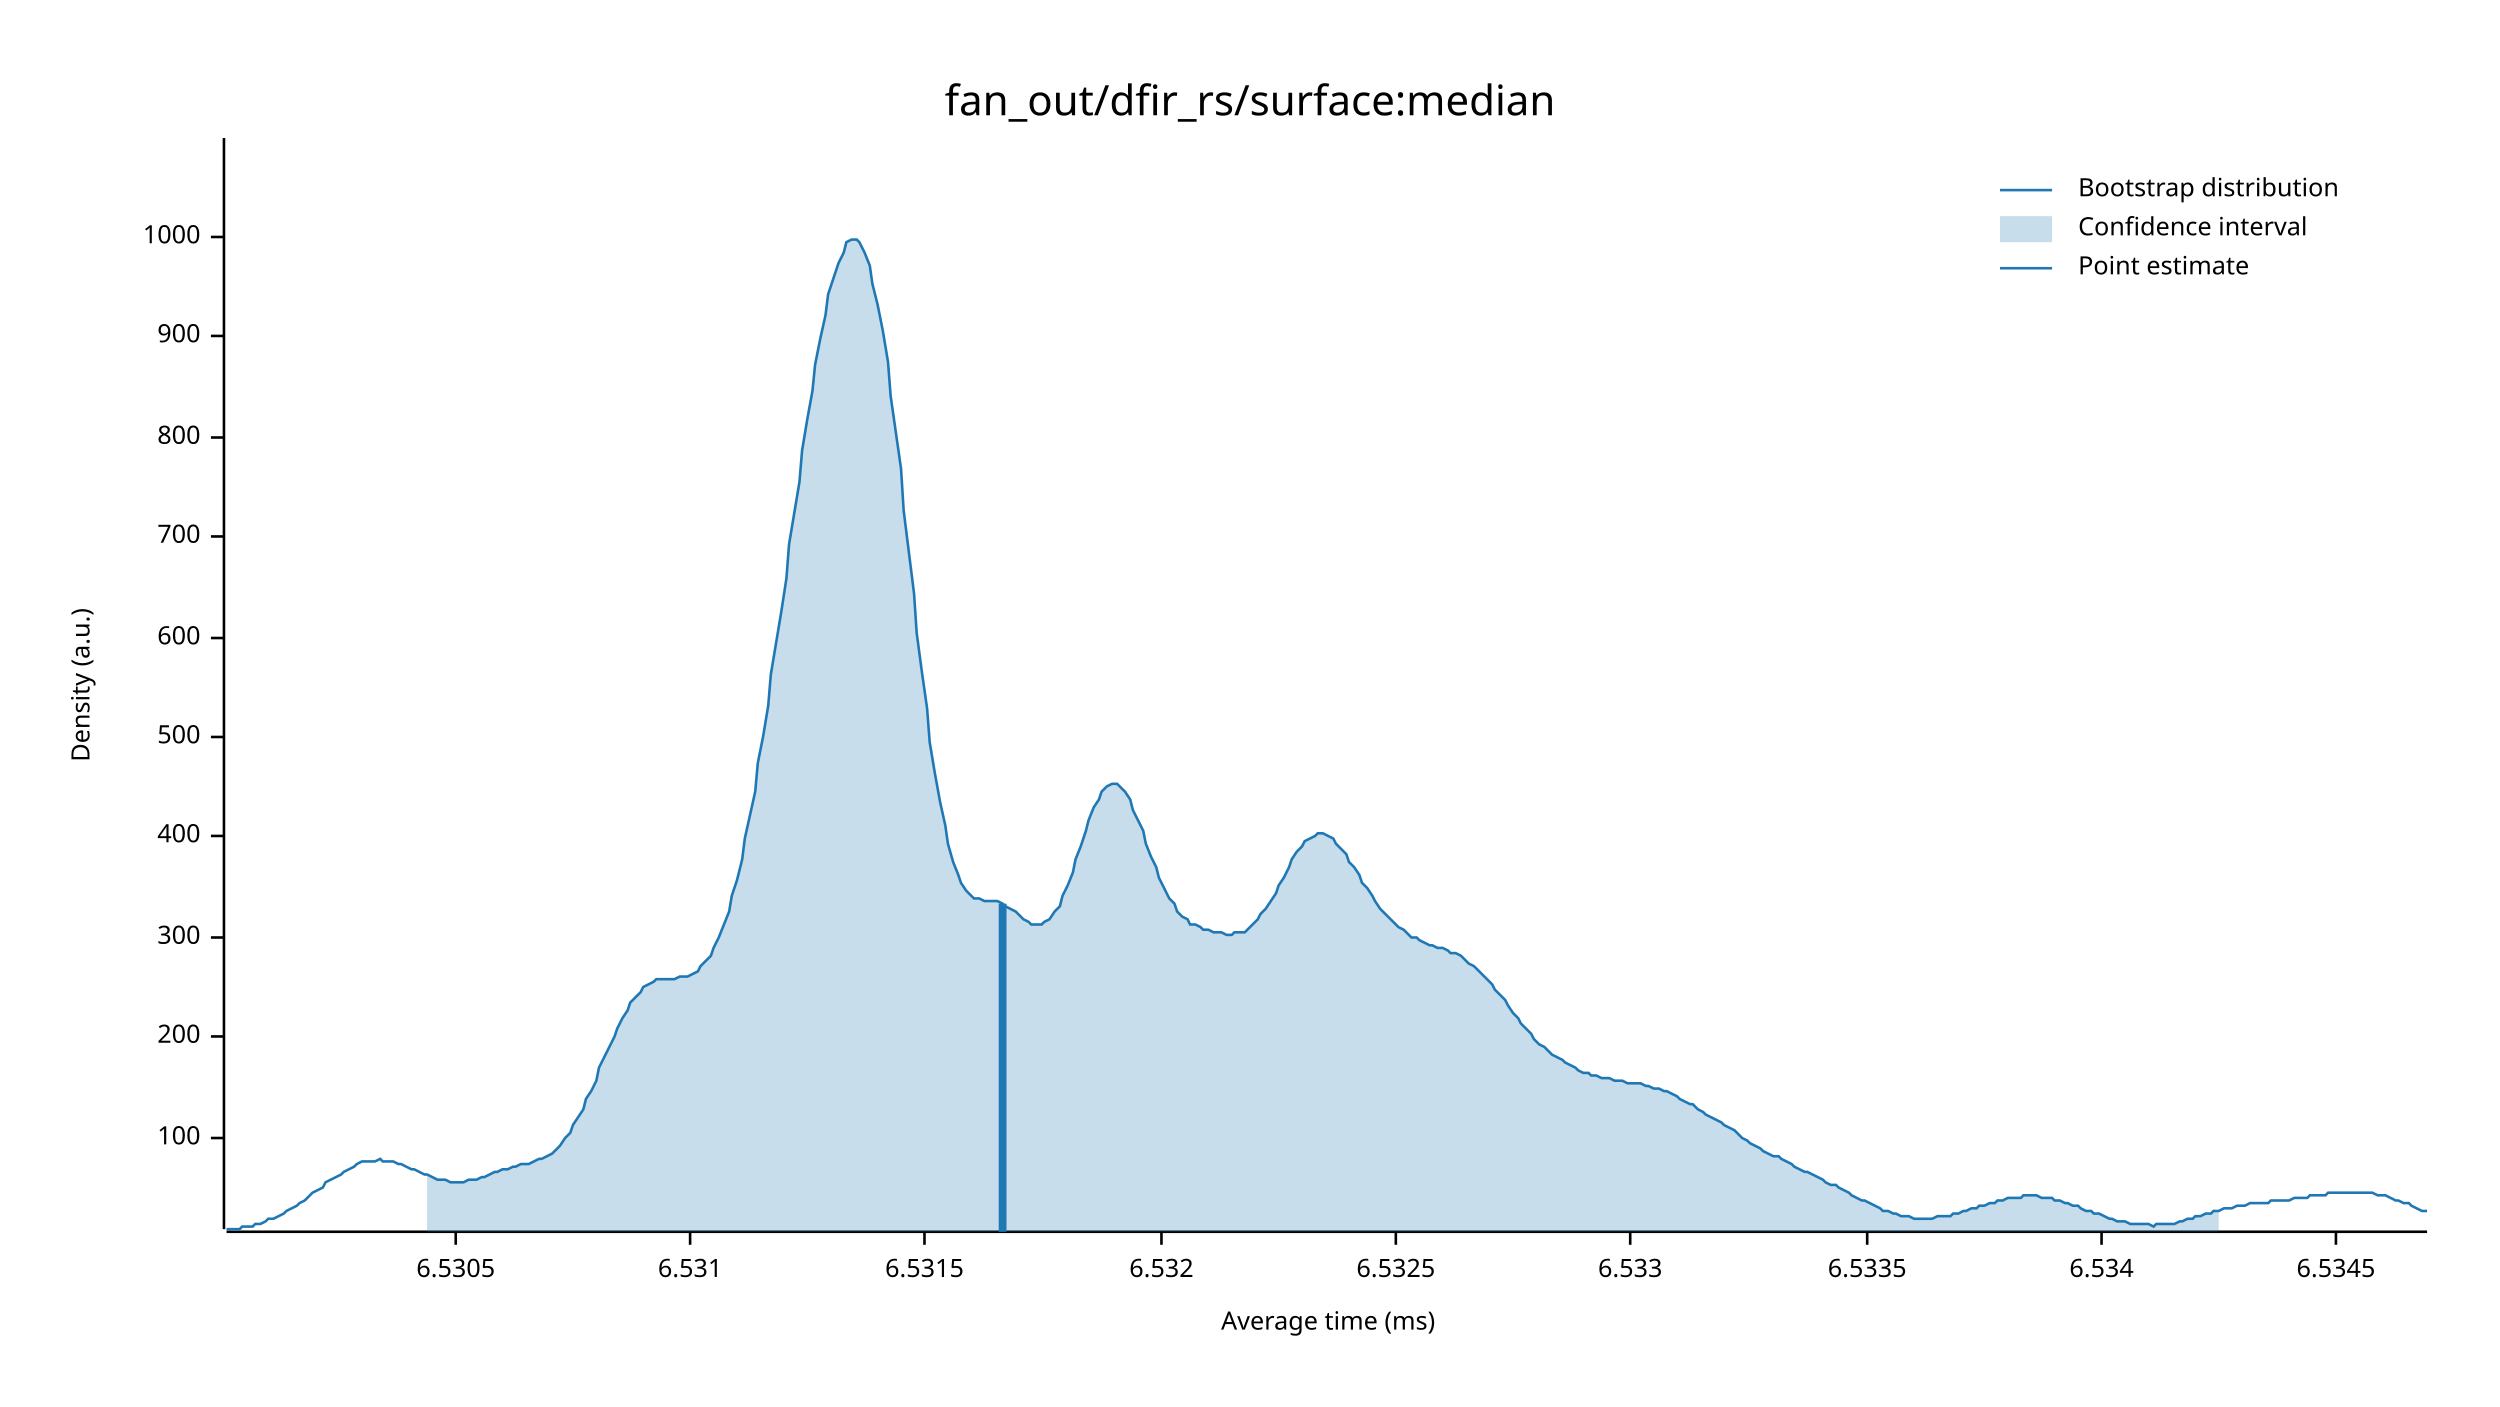
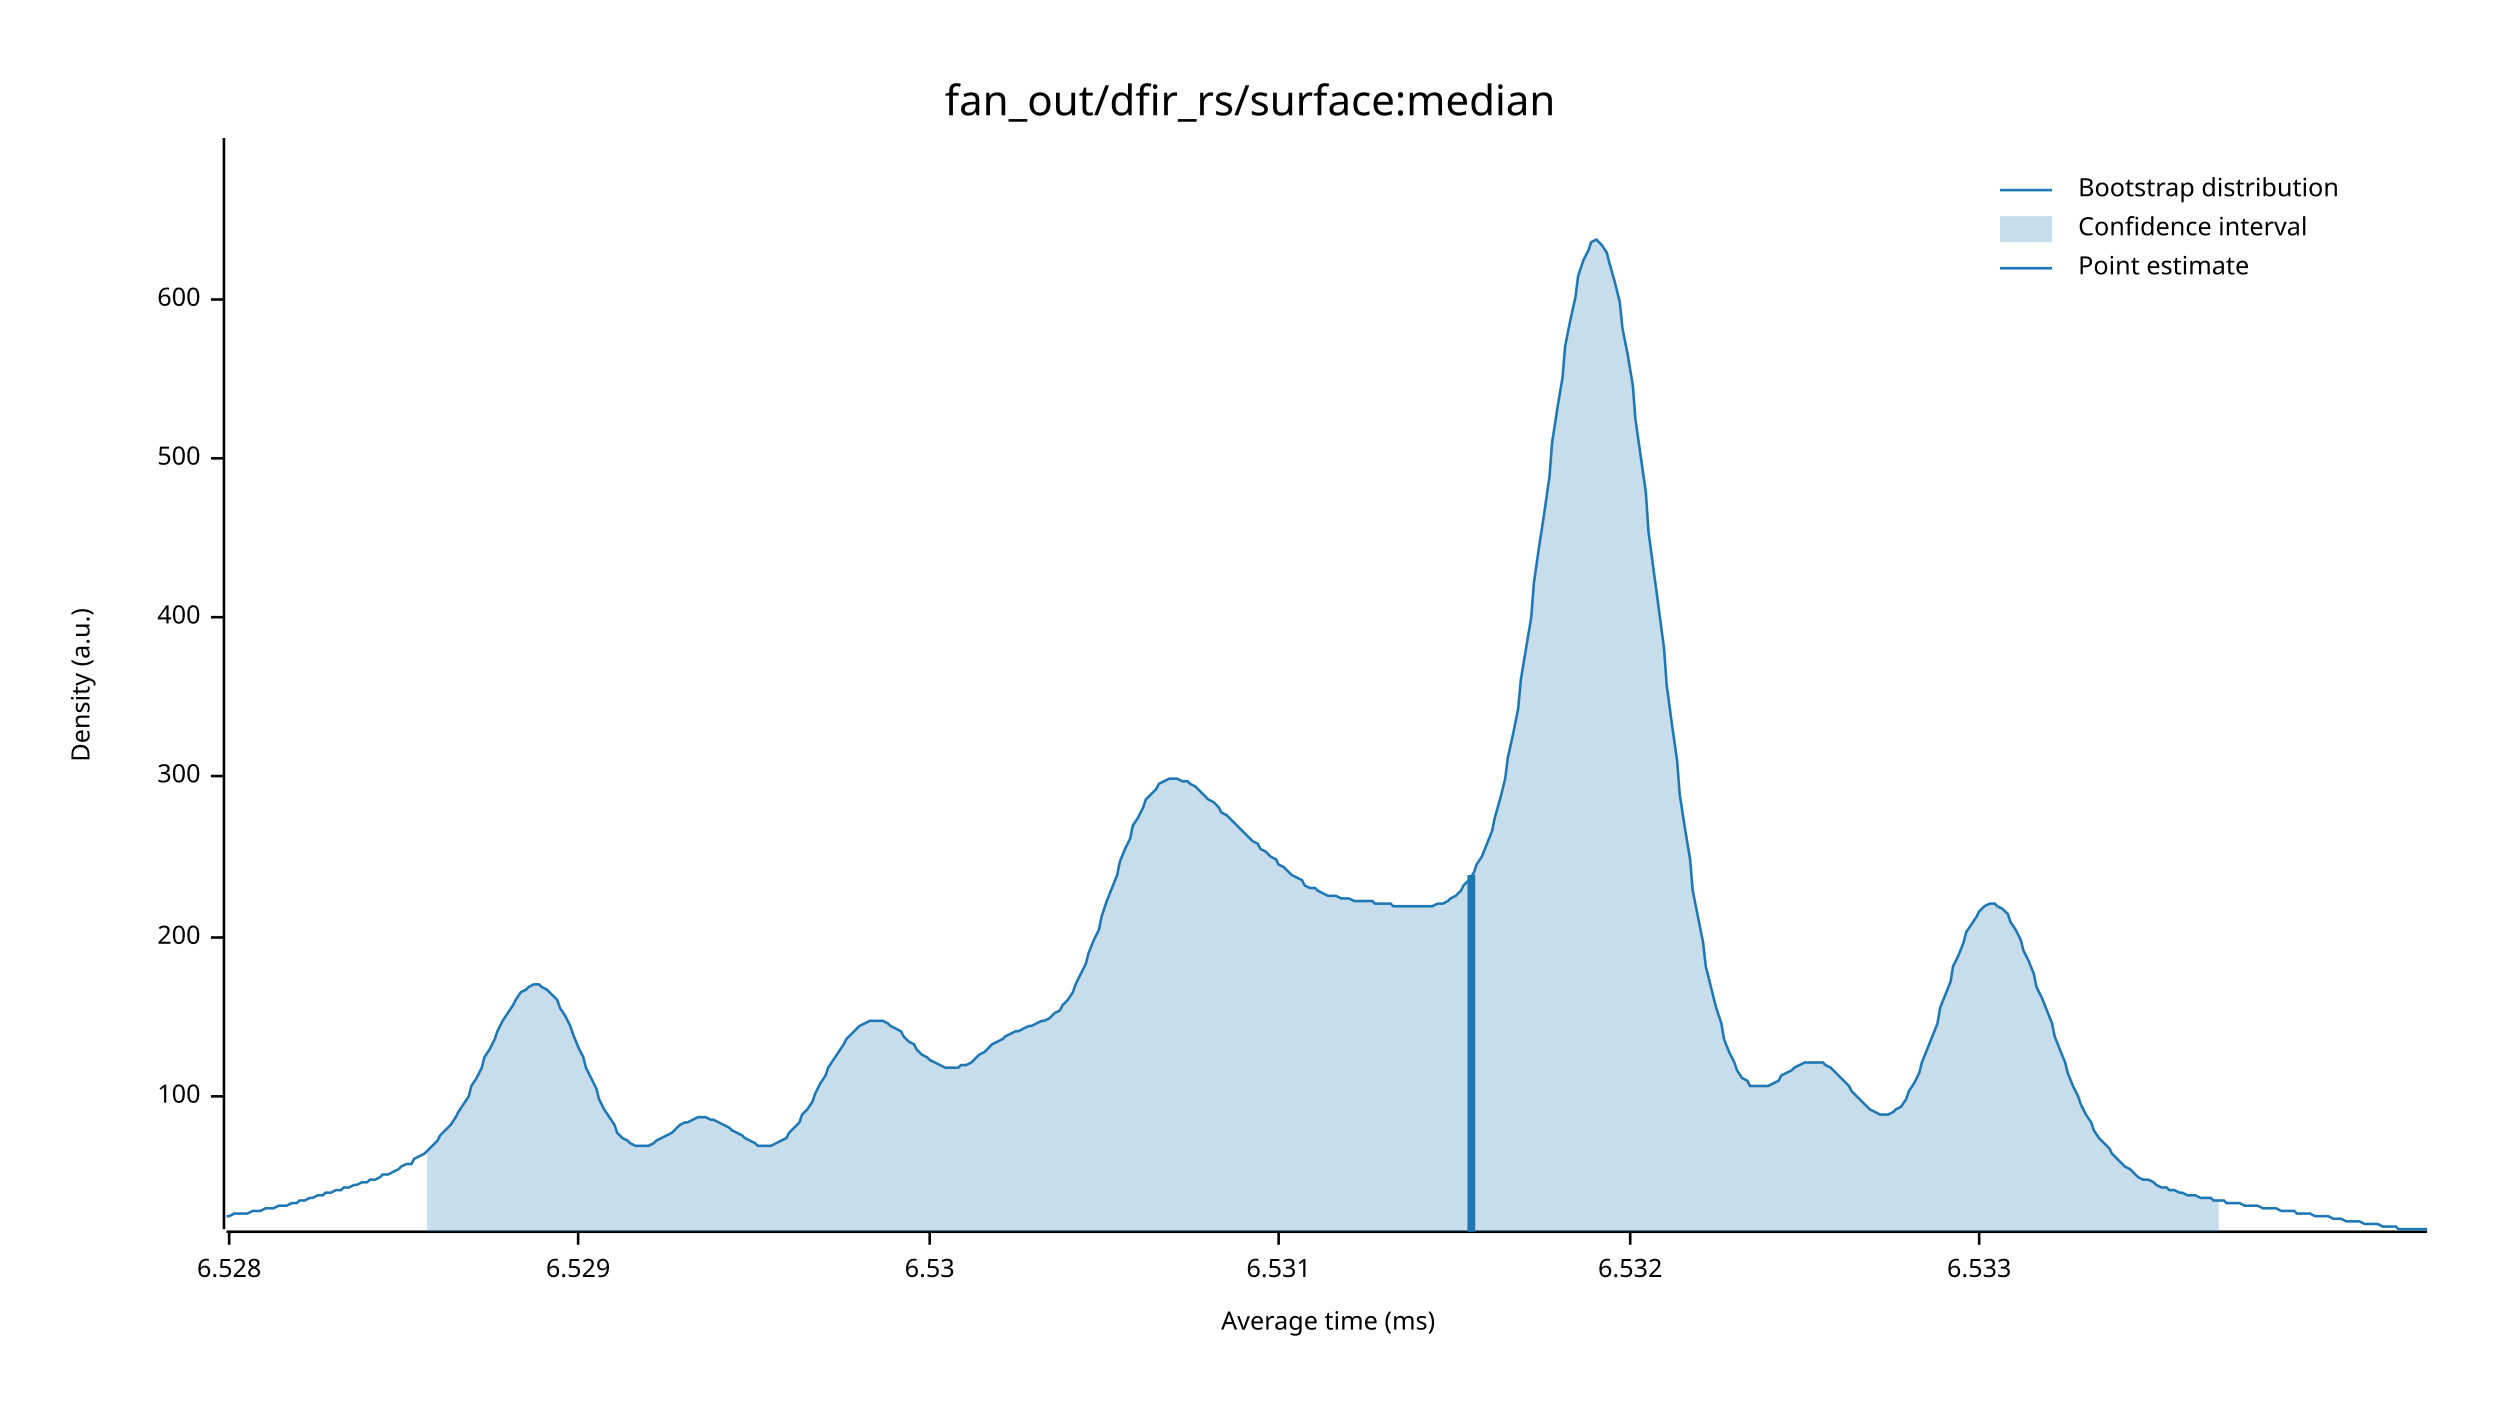
<svg xmlns="http://www.w3.org/2000/svg" width="960" height="540" viewBox="0 0 960 540">
  <text x="480" y="32" dy="0.76em" text-anchor="middle" font-family="sans-serif" font-size="16.129" opacity="1" fill="#000000">
fan_out/dfir_rs/surface:median
</text>
  <text x="27" y="263" dy="0.76em" text-anchor="middle" font-family="sans-serif" font-size="9.677" opacity="1" fill="#000000" transform="rotate(270, 27, 263)">
Density (a.u.)
</text>
  <text x="510" y="513" dy="-0.5ex" text-anchor="middle" font-family="sans-serif" font-size="9.677" opacity="1" fill="#000000">
Average time (ms)
</text>
  <polyline fill="none" opacity="1" stroke="#000000" stroke-width="1" points="86,53 86,472 " />
-   <text x="77" y="437" dy="0.5ex" text-anchor="end" font-family="sans-serif" font-size="9.677" opacity="1" fill="#000000">
+   <text x="77" y="421" dy="0.5ex" text-anchor="end" font-family="sans-serif" font-size="9.677" opacity="1" fill="#000000">
100
</text>
-   <polyline fill="none" opacity="1" stroke="#000000" stroke-width="1" points="81,437 86,437 " />
-   <text x="77" y="398" dy="0.5ex" text-anchor="end" font-family="sans-serif" font-size="9.677" opacity="1" fill="#000000">
+   <polyline fill="none" opacity="1" stroke="#000000" stroke-width="1" points="81,421 86,421 " />
+   <text x="77" y="360" dy="0.5ex" text-anchor="end" font-family="sans-serif" font-size="9.677" opacity="1" fill="#000000">
200
</text>
-   <polyline fill="none" opacity="1" stroke="#000000" stroke-width="1" points="81,398 86,398 " />
-   <text x="77" y="360" dy="0.5ex" text-anchor="end" font-family="sans-serif" font-size="9.677" opacity="1" fill="#000000">
+   <polyline fill="none" opacity="1" stroke="#000000" stroke-width="1" points="81,360 86,360 " />
+   <text x="77" y="298" dy="0.5ex" text-anchor="end" font-family="sans-serif" font-size="9.677" opacity="1" fill="#000000">
300
</text>
-   <polyline fill="none" opacity="1" stroke="#000000" stroke-width="1" points="81,360 86,360 " />
-   <text x="77" y="321" dy="0.5ex" text-anchor="end" font-family="sans-serif" font-size="9.677" opacity="1" fill="#000000">
+   <polyline fill="none" opacity="1" stroke="#000000" stroke-width="1" points="81,298 86,298 " />
+   <text x="77" y="237" dy="0.5ex" text-anchor="end" font-family="sans-serif" font-size="9.677" opacity="1" fill="#000000">
400
</text>
-   <polyline fill="none" opacity="1" stroke="#000000" stroke-width="1" points="81,321 86,321 " />
-   <text x="77" y="283" dy="0.5ex" text-anchor="end" font-family="sans-serif" font-size="9.677" opacity="1" fill="#000000">
+   <polyline fill="none" opacity="1" stroke="#000000" stroke-width="1" points="81,237 86,237 " />
+   <text x="77" y="176" dy="0.5ex" text-anchor="end" font-family="sans-serif" font-size="9.677" opacity="1" fill="#000000">
500
</text>
-   <polyline fill="none" opacity="1" stroke="#000000" stroke-width="1" points="81,283 86,283 " />
-   <text x="77" y="245" dy="0.5ex" text-anchor="end" font-family="sans-serif" font-size="9.677" opacity="1" fill="#000000">
+   <polyline fill="none" opacity="1" stroke="#000000" stroke-width="1" points="81,176 86,176 " />
+   <text x="77" y="115" dy="0.5ex" text-anchor="end" font-family="sans-serif" font-size="9.677" opacity="1" fill="#000000">
600
</text>
-   <polyline fill="none" opacity="1" stroke="#000000" stroke-width="1" points="81,245 86,245 " />
-   <text x="77" y="206" dy="0.5ex" text-anchor="end" font-family="sans-serif" font-size="9.677" opacity="1" fill="#000000">
- 700
+   <polyline fill="none" opacity="1" stroke="#000000" stroke-width="1" points="81,115 86,115 " />
+   <polyline fill="none" opacity="1" stroke="#000000" stroke-width="1" points="87,473 932,473 " />
+   <text x="88" y="483" dy="0.76em" text-anchor="middle" font-family="sans-serif" font-size="9.677" opacity="1" fill="#000000">
+ 6.528
</text>
-   <polyline fill="none" opacity="1" stroke="#000000" stroke-width="1" points="81,206 86,206 " />
-   <text x="77" y="168" dy="0.5ex" text-anchor="end" font-family="sans-serif" font-size="9.677" opacity="1" fill="#000000">
- 800
+   <polyline fill="none" opacity="1" stroke="#000000" stroke-width="1" points="88,473 88,478 " />
+   <text x="222" y="483" dy="0.76em" text-anchor="middle" font-family="sans-serif" font-size="9.677" opacity="1" fill="#000000">
+ 6.529
</text>
-   <polyline fill="none" opacity="1" stroke="#000000" stroke-width="1" points="81,168 86,168 " />
-   <text x="77" y="129" dy="0.5ex" text-anchor="end" font-family="sans-serif" font-size="9.677" opacity="1" fill="#000000">
- 900
+   <polyline fill="none" opacity="1" stroke="#000000" stroke-width="1" points="222,473 222,478 " />
+   <text x="357" y="483" dy="0.76em" text-anchor="middle" font-family="sans-serif" font-size="9.677" opacity="1" fill="#000000">
+ 6.53
</text>
-   <polyline fill="none" opacity="1" stroke="#000000" stroke-width="1" points="81,129 86,129 " />
-   <text x="77" y="91" dy="0.5ex" text-anchor="end" font-family="sans-serif" font-size="9.677" opacity="1" fill="#000000">
- 1000
- </text>
-   <polyline fill="none" opacity="1" stroke="#000000" stroke-width="1" points="81,91 86,91 " />
-   <polyline fill="none" opacity="1" stroke="#000000" stroke-width="1" points="87,473 932,473 " />
-   <text x="175" y="483" dy="0.76em" text-anchor="middle" font-family="sans-serif" font-size="9.677" opacity="1" fill="#000000">
- 6.5305
- </text>
-   <polyline fill="none" opacity="1" stroke="#000000" stroke-width="1" points="175,473 175,478 " />
-   <text x="265" y="483" dy="0.76em" text-anchor="middle" font-family="sans-serif" font-size="9.677" opacity="1" fill="#000000">
+   <polyline fill="none" opacity="1" stroke="#000000" stroke-width="1" points="357,473 357,478 " />
+   <text x="491" y="483" dy="0.76em" text-anchor="middle" font-family="sans-serif" font-size="9.677" opacity="1" fill="#000000">
6.531
</text>
-   <polyline fill="none" opacity="1" stroke="#000000" stroke-width="1" points="265,473 265,478 " />
-   <text x="355" y="483" dy="0.76em" text-anchor="middle" font-family="sans-serif" font-size="9.677" opacity="1" fill="#000000">
- 6.5315
- </text>
-   <polyline fill="none" opacity="1" stroke="#000000" stroke-width="1" points="355,473 355,478 " />
-   <text x="446" y="483" dy="0.76em" text-anchor="middle" font-family="sans-serif" font-size="9.677" opacity="1" fill="#000000">
+   <polyline fill="none" opacity="1" stroke="#000000" stroke-width="1" points="491,473 491,478 " />
+   <text x="626" y="483" dy="0.76em" text-anchor="middle" font-family="sans-serif" font-size="9.677" opacity="1" fill="#000000">
6.532
</text>
-   <polyline fill="none" opacity="1" stroke="#000000" stroke-width="1" points="446,473 446,478 " />
-   <text x="536" y="483" dy="0.76em" text-anchor="middle" font-family="sans-serif" font-size="9.677" opacity="1" fill="#000000">
- 6.5325
- </text>
-   <polyline fill="none" opacity="1" stroke="#000000" stroke-width="1" points="536,473 536,478 " />
-   <text x="626" y="483" dy="0.76em" text-anchor="middle" font-family="sans-serif" font-size="9.677" opacity="1" fill="#000000">
+   <polyline fill="none" opacity="1" stroke="#000000" stroke-width="1" points="626,473 626,478 " />
+   <text x="760" y="483" dy="0.76em" text-anchor="middle" font-family="sans-serif" font-size="9.677" opacity="1" fill="#000000">
6.533
</text>
-   <polyline fill="none" opacity="1" stroke="#000000" stroke-width="1" points="626,473 626,478 " />
-   <text x="717" y="483" dy="0.76em" text-anchor="middle" font-family="sans-serif" font-size="9.677" opacity="1" fill="#000000">
- 6.5335
- </text>
-   <polyline fill="none" opacity="1" stroke="#000000" stroke-width="1" points="717,473 717,478 " />
-   <text x="807" y="483" dy="0.76em" text-anchor="middle" font-family="sans-serif" font-size="9.677" opacity="1" fill="#000000">
- 6.534
- </text>
-   <polyline fill="none" opacity="1" stroke="#000000" stroke-width="1" points="807,473 807,478 " />
-   <text x="897" y="483" dy="0.76em" text-anchor="middle" font-family="sans-serif" font-size="9.677" opacity="1" fill="#000000">
- 6.5345
- </text>
-   <polyline fill="none" opacity="1" stroke="#000000" stroke-width="1" points="897,473 897,478 " />
-   <polyline fill="none" opacity="1" stroke="#1F78B4" stroke-width="1" points="87,472 88,472 90,472 92,472 93,471 95,471 97,471 98,470 100,470 102,469 103,468 105,468 107,467 109,466 110,465 112,464 114,463 115,462 117,461 119,459 120,458 122,457 124,456 125,454 127,453 129,452 131,451 132,450 134,449 136,448 137,447 139,446 141,446 142,446 144,446 146,445 147,446 149,446 151,446 153,447 154,447 156,448 158,449 159,449 161,450 163,451 164,451 166,452 168,453 169,453 171,453 173,454 175,454 176,454 178,454 180,453 181,453 183,453 185,452 186,452 188,451 190,450 191,450 193,449 195,449 197,448 198,448 200,447 202,447 203,447 205,446 207,445 208,445 210,444 212,443 214,441 215,440 217,437 219,435 220,432 222,429 224,426 225,422 227,419 229,415 230,410 232,406 234,402 236,398 237,395 239,391 241,388 242,385 244,383 246,381 247,379 249,378 251,377 252,376 254,376 256,376 258,376 259,376 261,375 263,375 264,375 266,374 268,373 269,371 271,369 273,367 274,364 276,360 278,355 280,350 281,344 283,338 285,330 286,322 288,313 290,304 291,293 293,283 295,271 296,259 298,247 300,235 302,222 303,209 305,197 307,185 308,173 310,161 312,150 313,140 315,130 317,121 318,113 320,107 322,101 324,97 325,93 327,92 329,92 330,93 332,97 334,102 335,109 337,117 339,127 341,139 342,152 344,166 346,180 347,196 349,212 351,228 352,243 354,258 356,272 357,285 359,297 361,308 363,317 364,324 366,331 368,336 369,339 371,342 373,344 374,345 376,345 378,346 379,346 381,346 383,346 385,347 386,348 388,349 390,350 391,351 393,353 395,354 396,355 398,355 400,355 401,354 403,353 405,350 407,348 408,344 410,340 412,335 413,330 415,325 417,319 418,315 420,310 422,307 423,304 425,302 427,301 429,301 430,302 432,304 434,307 435,311 437,315 439,319 440,324 442,329 444,333 445,337 447,341 449,345 451,347 452,350 454,352 456,353 457,355 459,355 461,356 462,357 464,357 466,358 468,358 469,358 471,359 473,359 474,358 476,358 478,358 479,357 481,355 483,353 484,351 486,349 488,346 490,343 491,340 493,337 495,333 496,330 498,327 500,325 501,323 503,322 505,321 506,320 508,320 510,321 512,322 513,324 515,326 517,328 518,331 520,333 522,336 523,339 525,341 527,344 528,346 530,349 532,351 534,353 535,354 537,356 539,357 540,358 542,360 544,360 545,361 547,362 549,363 550,363 552,364 554,364 556,365 557,366 559,366 561,367 562,368 564,370 566,371 567,372 569,374 571,376 573,378 574,380 576,382 578,384 579,386 581,389 583,391 584,393 586,395 588,397 589,399 591,401 593,402 595,404 596,405 598,406 600,407 601,408 603,409 605,410 606,411 608,412 610,412 611,413 613,413 615,414 617,414 618,414 620,415 622,415 623,415 625,416 627,416 628,416 630,416 632,417 633,417 635,418 637,418 639,419 640,419 642,420 644,421 645,422 647,423 649,424 650,424 652,426 654,427 655,428 657,429 659,430 661,431 662,432 664,433 666,434 667,435 669,437 671,438 672,439 674,440 676,441 677,442 679,443 681,444 683,444 684,445 686,446 688,447 689,448 691,449 693,450 694,450 696,451 698,452 700,453 701,454 703,455 705,455 706,456 708,457 710,458 711,459 713,460 715,461 716,461 718,462 720,463 722,464 723,465 725,465 727,466 728,466 730,467 732,467 733,467 735,468 737,468 738,468 740,468 742,468 744,467 745,467 747,467 749,467 750,466 752,466 754,465 755,465 757,464 759,464 760,463 762,463 764,462 766,462 767,461 769,461 771,460 772,460 774,460 776,460 777,459 779,459 781,459 782,459 784,460 786,460 788,460 789,461 791,461 793,462 794,462 796,463 798,463 799,464 801,465 803,465 804,466 806,466 808,467 810,468 811,468 813,469 815,469 816,469 818,470 820,470 821,470 823,470 825,470 827,471 828,470 830,470 832,470 833,470 835,470 837,469 838,469 840,468 842,468 843,467 845,467 847,466 849,466 850,465 852,465 854,464 855,464 857,464 859,463 860,463 862,463 864,462 865,462 867,462 869,462 871,462 872,461 874,461 876,461 877,461 879,461 881,460 882,460 884,460 886,460 887,459 889,459 891,459 893,459 894,458 896,458 898,458 899,458 901,458 903,458 904,458 906,458 908,458 909,458 911,458 913,459 915,459 916,459 918,460 920,461 921,461 923,462 925,462 926,463 928,464 930,465 932,465 " />
-   <polygon opacity="0.25" fill="#1F78B4" points="164,451 166,452 168,453 169,453 171,453 173,454 175,454 176,454 178,454 180,453 181,453 183,453 185,452 186,452 188,451 190,450 191,450 193,449 195,449 197,448 198,448 200,447 202,447 203,447 205,446 207,445 208,445 210,444 212,443 214,441 215,440 217,437 219,435 220,432 222,429 224,426 225,422 227,419 229,415 230,410 232,406 234,402 236,398 237,395 239,391 241,388 242,385 244,383 246,381 247,379 249,378 251,377 252,376 254,376 256,376 258,376 259,376 261,375 263,375 264,375 266,374 268,373 269,371 271,369 273,367 274,364 276,360 278,355 280,350 281,344 283,338 285,330 286,322 288,313 290,304 291,293 293,283 295,271 296,259 298,247 300,235 302,222 303,209 305,197 307,185 308,173 310,161 312,150 313,140 315,130 317,121 318,113 320,107 322,101 324,97 325,93 327,92 329,92 330,93 332,97 334,102 335,109 337,117 339,127 341,139 342,152 344,166 346,180 347,196 349,212 351,228 352,243 354,258 356,272 357,285 359,297 361,308 363,317 364,324 366,331 368,336 369,339 371,342 373,344 374,345 376,345 378,346 379,346 381,346 383,346 385,347 386,348 388,349 390,350 391,351 393,353 395,354 396,355 398,355 400,355 401,354 403,353 405,350 407,348 408,344 410,340 412,335 413,330 415,325 417,319 418,315 420,310 422,307 423,304 425,302 427,301 429,301 430,302 432,304 434,307 435,311 437,315 439,319 440,324 442,329 444,333 445,337 447,341 449,345 451,347 452,350 454,352 456,353 457,355 459,355 461,356 462,357 464,357 466,358 468,358 469,358 471,359 473,359 474,358 476,358 478,358 479,357 481,355 483,353 484,351 486,349 488,346 490,343 491,340 493,337 495,333 496,330 498,327 500,325 501,323 503,322 505,321 506,320 508,320 510,321 512,322 513,324 515,326 517,328 518,331 520,333 522,336 523,339 525,341 527,344 528,346 530,349 532,351 534,353 535,354 537,356 539,357 540,358 542,360 544,360 545,361 547,362 549,363 550,363 552,364 554,364 556,365 557,366 559,366 561,367 562,368 564,370 566,371 567,372 569,374 571,376 573,378 574,380 576,382 578,384 579,386 581,389 583,391 584,393 586,395 588,397 589,399 591,401 593,402 595,404 596,405 598,406 600,407 601,408 603,409 605,410 606,411 608,412 610,412 611,413 613,413 615,414 617,414 618,414 620,415 622,415 623,415 625,416 627,416 628,416 630,416 632,417 633,417 635,418 637,418 639,419 640,419 642,420 644,421 645,422 647,423 649,424 650,424 652,426 654,427 655,428 657,429 659,430 661,431 662,432 664,433 666,434 667,435 669,437 671,438 672,439 674,440 676,441 677,442 679,443 681,444 683,444 684,445 686,446 688,447 689,448 691,449 693,450 694,450 696,451 698,452 700,453 701,454 703,455 705,455 706,456 708,457 710,458 711,459 713,460 715,461 716,461 718,462 720,463 722,464 723,465 725,465 727,466 728,466 730,467 732,467 733,467 735,468 737,468 738,468 740,468 742,468 744,467 745,467 747,467 749,467 750,466 752,466 754,465 755,465 757,464 759,464 760,463 762,463 764,462 766,462 767,461 769,461 771,460 772,460 774,460 776,460 777,459 779,459 781,459 782,459 784,460 786,460 788,460 789,461 791,461 793,462 794,462 796,463 798,463 799,464 801,465 803,465 804,466 806,466 808,467 810,468 811,468 813,469 815,469 816,469 818,470 820,470 821,470 823,470 825,470 827,471 828,470 830,470 832,470 833,470 835,470 837,469 838,469 840,468 842,468 843,467 845,467 847,466 849,466 850,465 852,465 852,473 164,473 " />
-   <polyline fill="none" opacity="1" stroke="#1F78B4" stroke-width="3" points="385,473 385,347 " />
+   <polyline fill="none" opacity="1" stroke="#000000" stroke-width="1" points="760,473 760,478 " />
+   <polyline fill="none" opacity="1" stroke="#1F78B4" stroke-width="1" points="87,467 88,467 90,466 92,466 93,466 95,466 97,465 98,465 100,465 102,464 103,464 105,464 107,463 109,463 110,463 112,462 114,462 115,461 117,461 119,460 120,460 122,459 124,459 125,458 127,458 129,457 131,457 132,456 134,456 136,455 137,455 139,454 141,454 142,453 144,453 146,452 147,451 149,451 151,450 153,449 154,448 156,447 158,447 159,445 161,444 163,443 164,442 166,440 168,438 169,436 171,434 173,432 175,429 176,427 178,424 180,421 181,417 183,414 185,410 186,406 188,403 190,399 191,396 193,392 195,389 197,386 198,384 200,381 202,380 203,379 205,378 207,378 208,379 210,380 212,382 214,384 215,387 217,390 219,394 220,397 222,402 224,406 225,410 227,414 229,418 230,422 232,426 234,429 236,432 237,435 239,437 241,438 242,439 244,440 246,440 247,440 249,440 251,439 252,438 254,437 256,436 258,435 259,434 261,432 263,431 264,431 266,430 268,429 269,429 271,429 273,430 274,430 276,431 278,432 280,433 281,434 283,435 285,436 286,437 288,438 290,439 291,440 293,440 295,440 296,440 298,439 300,438 302,437 303,435 305,433 307,431 308,428 310,426 312,423 313,420 315,416 317,413 318,410 320,407 322,404 324,401 325,399 327,397 329,395 330,394 332,393 334,392 335,392 337,392 339,392 341,393 342,394 344,395 346,396 347,398 349,400 351,401 352,403 354,405 356,406 357,407 359,408 361,409 363,410 364,410 366,410 368,410 369,409 371,409 373,408 374,407 376,405 378,404 379,403 381,401 383,400 385,399 386,398 388,397 390,396 391,396 393,395 395,394 396,394 398,393 400,392 401,392 403,391 405,389 407,388 408,386 410,384 412,381 413,378 415,374 417,370 418,366 420,361 422,357 423,352 425,346 427,341 429,336 430,331 432,326 434,322 435,317 437,314 439,310 440,307 442,305 444,303 445,301 447,300 449,299 451,299 452,299 454,300 456,300 457,301 459,302 461,304 462,305 464,307 466,308 468,310 469,312 471,313 473,315 474,316 476,318 478,320 479,321 481,323 483,324 484,326 486,327 488,329 490,330 491,332 493,333 495,335 496,336 498,337 500,338 501,340 503,341 505,341 506,342 508,343 510,344 512,344 513,344 515,345 517,345 518,345 520,346 522,346 523,346 525,346 527,346 528,347 530,347 532,347 534,347 535,348 537,348 539,348 540,348 542,348 544,348 545,348 547,348 549,348 550,348 552,347 554,347 556,346 557,345 559,344 561,342 562,340 564,338 566,335 567,332 569,329 571,324 573,319 574,314 576,307 578,299 579,291 581,282 583,272 584,261 586,249 588,237 589,224 591,210 593,197 595,183 596,170 598,157 600,145 601,133 603,123 605,114 606,106 608,100 610,96 611,93 613,92 615,94 617,97 618,101 620,108 622,116 623,126 625,136 627,148 628,161 630,175 632,189 633,204 635,219 637,234 639,249 640,263 642,278 644,292 645,305 647,318 649,330 650,342 652,352 654,362 655,371 657,379 659,387 661,393 662,399 664,404 666,408 667,411 669,414 671,415 672,417 674,417 676,417 677,417 679,417 681,416 683,415 684,413 686,412 688,411 689,410 691,409 693,408 694,408 696,408 698,408 700,408 701,409 703,410 705,412 706,413 708,415 710,417 711,419 713,421 715,423 716,424 718,426 720,427 722,428 723,428 725,428 727,427 728,426 730,425 732,422 733,419 735,416 737,412 738,408 740,403 742,398 744,393 745,387 747,382 749,377 750,371 752,367 754,362 755,358 757,355 759,352 760,350 762,348 764,347 766,347 767,348 769,349 771,351 772,354 774,357 776,361 777,365 779,369 781,374 782,379 784,383 786,388 788,393 789,398 791,403 793,408 794,412 796,417 798,421 799,424 801,428 803,431 804,434 806,437 808,439 810,441 811,443 813,445 815,447 816,448 818,449 820,451 821,452 823,453 825,453 827,454 828,455 830,456 832,456 833,457 835,457 837,458 838,458 840,459 842,459 843,459 845,460 847,460 849,460 850,461 852,461 854,461 855,462 857,462 859,462 860,462 862,463 864,463 865,463 867,463 869,464 871,464 872,464 874,464 876,465 877,465 879,465 881,465 882,466 884,466 886,466 887,466 889,467 891,467 893,467 894,467 896,468 898,468 899,468 901,469 903,469 904,469 906,469 908,470 909,470 911,470 913,470 915,471 916,471 918,471 920,471 921,472 923,472 925,472 926,472 928,472 930,472 932,472 " />
+   <polygon opacity="0.25" fill="#1F78B4" points="164,442 166,440 168,438 169,436 171,434 173,432 175,429 176,427 178,424 180,421 181,417 183,414 185,410 186,406 188,403 190,399 191,396 193,392 195,389 197,386 198,384 200,381 202,380 203,379 205,378 207,378 208,379 210,380 212,382 214,384 215,387 217,390 219,394 220,397 222,402 224,406 225,410 227,414 229,418 230,422 232,426 234,429 236,432 237,435 239,437 241,438 242,439 244,440 246,440 247,440 249,440 251,439 252,438 254,437 256,436 258,435 259,434 261,432 263,431 264,431 266,430 268,429 269,429 271,429 273,430 274,430 276,431 278,432 280,433 281,434 283,435 285,436 286,437 288,438 290,439 291,440 293,440 295,440 296,440 298,439 300,438 302,437 303,435 305,433 307,431 308,428 310,426 312,423 313,420 315,416 317,413 318,410 320,407 322,404 324,401 325,399 327,397 329,395 330,394 332,393 334,392 335,392 337,392 339,392 341,393 342,394 344,395 346,396 347,398 349,400 351,401 352,403 354,405 356,406 357,407 359,408 361,409 363,410 364,410 366,410 368,410 369,409 371,409 373,408 374,407 376,405 378,404 379,403 381,401 383,400 385,399 386,398 388,397 390,396 391,396 393,395 395,394 396,394 398,393 400,392 401,392 403,391 405,389 407,388 408,386 410,384 412,381 413,378 415,374 417,370 418,366 420,361 422,357 423,352 425,346 427,341 429,336 430,331 432,326 434,322 435,317 437,314 439,310 440,307 442,305 444,303 445,301 447,300 449,299 451,299 452,299 454,300 456,300 457,301 459,302 461,304 462,305 464,307 466,308 468,310 469,312 471,313 473,315 474,316 476,318 478,320 479,321 481,323 483,324 484,326 486,327 488,329 490,330 491,332 493,333 495,335 496,336 498,337 500,338 501,340 503,341 505,341 506,342 508,343 510,344 512,344 513,344 515,345 517,345 518,345 520,346 522,346 523,346 525,346 527,346 528,347 530,347 532,347 534,347 535,348 537,348 539,348 540,348 542,348 544,348 545,348 547,348 549,348 550,348 552,347 554,347 556,346 557,345 559,344 561,342 562,340 564,338 566,335 567,332 569,329 571,324 573,319 574,314 576,307 578,299 579,291 581,282 583,272 584,261 586,249 588,237 589,224 591,210 593,197 595,183 596,170 598,157 600,145 601,133 603,123 605,114 606,106 608,100 610,96 611,93 613,92 615,94 617,97 618,101 620,108 622,116 623,126 625,136 627,148 628,161 630,175 632,189 633,204 635,219 637,234 639,249 640,263 642,278 644,292 645,305 647,318 649,330 650,342 652,352 654,362 655,371 657,379 659,387 661,393 662,399 664,404 666,408 667,411 669,414 671,415 672,417 674,417 676,417 677,417 679,417 681,416 683,415 684,413 686,412 688,411 689,410 691,409 693,408 694,408 696,408 698,408 700,408 701,409 703,410 705,412 706,413 708,415 710,417 711,419 713,421 715,423 716,424 718,426 720,427 722,428 723,428 725,428 727,427 728,426 730,425 732,422 733,419 735,416 737,412 738,408 740,403 742,398 744,393 745,387 747,382 749,377 750,371 752,367 754,362 755,358 757,355 759,352 760,350 762,348 764,347 766,347 767,348 769,349 771,351 772,354 774,357 776,361 777,365 779,369 781,374 782,379 784,383 786,388 788,393 789,398 791,403 793,408 794,412 796,417 798,421 799,424 801,428 803,431 804,434 806,437 808,439 810,441 811,443 813,445 815,447 816,448 818,449 820,451 821,452 823,453 825,453 827,454 828,455 830,456 832,456 833,457 835,457 837,458 838,458 840,459 842,459 843,459 845,460 847,460 849,460 850,461 852,461 852,473 164,473 " />
+   <polyline fill="none" opacity="1" stroke="#1F78B4" stroke-width="3" points="565,473 565,336 " />
  <text x="798" y="68" dy="0.76em" text-anchor="start" font-family="sans-serif" font-size="9.677" opacity="1" fill="#000000">
Bootstrap distribution
</text>
  <text x="798" y="83" dy="0.76em" text-anchor="start" font-family="sans-serif" font-size="9.677" opacity="1" fill="#000000">
Confidence interval
</text>
  <text x="798" y="98" dy="0.76em" text-anchor="start" font-family="sans-serif" font-size="9.677" opacity="1" fill="#000000">
Point estimate
</text>
  <polyline fill="none" opacity="1" stroke="#1F78B4" stroke-width="1" points="768,73 788,73 " />
  <rect x="768" y="83" width="20" height="10" opacity="0.25" fill="#1F78B4" stroke="none" />
  <polyline fill="none" opacity="1" stroke="#1F78B4" stroke-width="1" points="768,103 788,103 " />
</svg>
